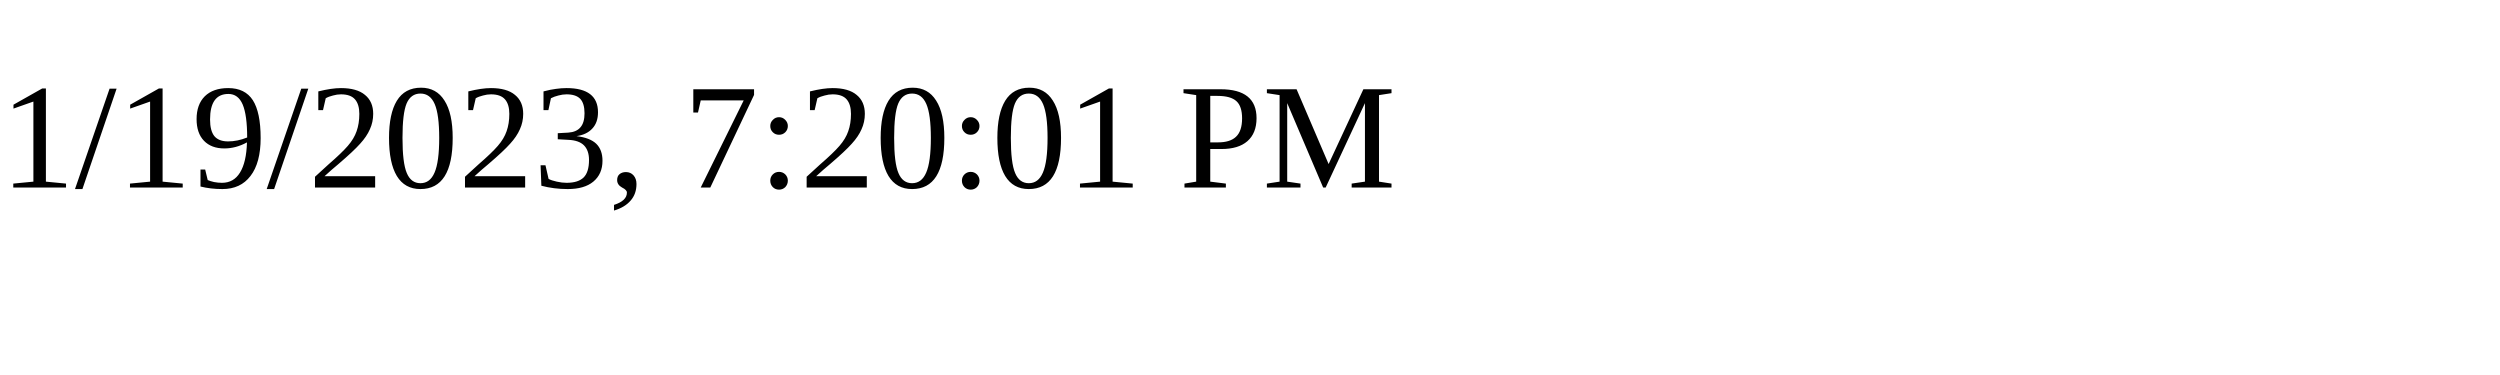
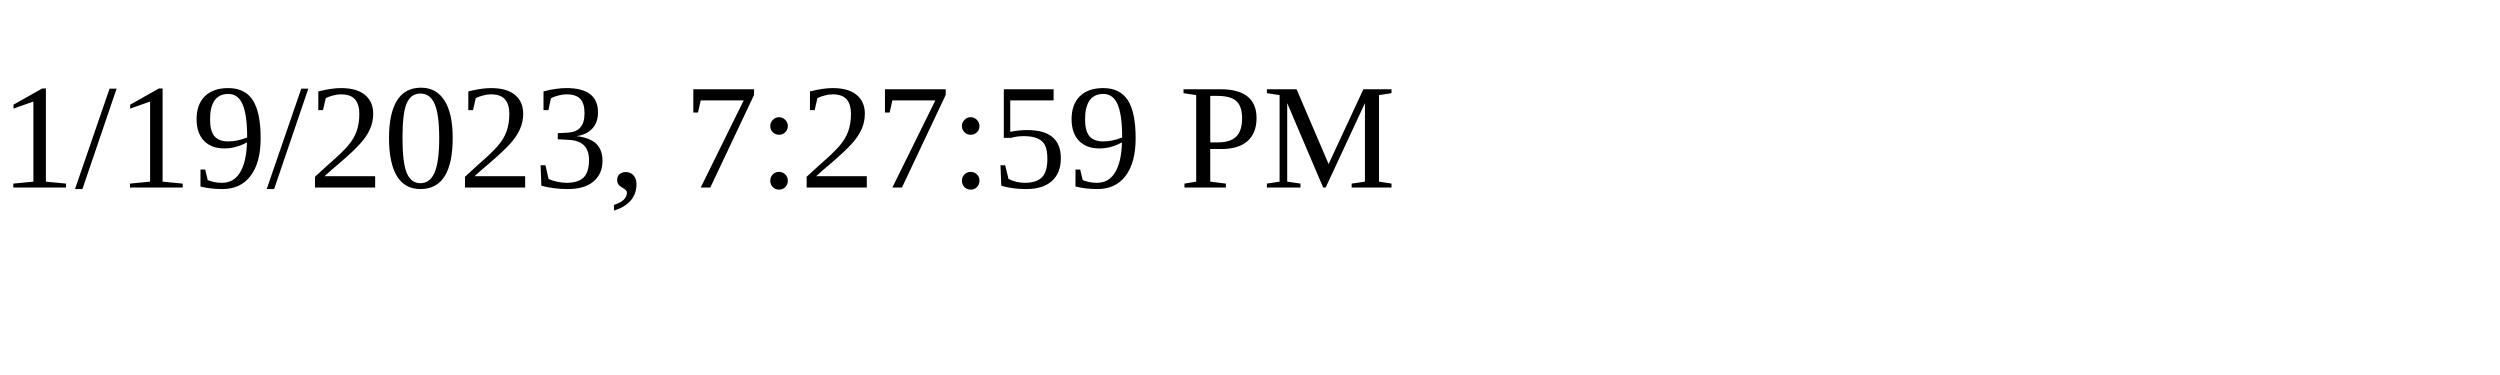
<svg xmlns="http://www.w3.org/2000/svg" height="30" width="200">
-   <text x="0" y="15">1/19/2023, 7:20:01 PM</text>
+   <text x="0" y="15">1/19/2023, 7:27:59 PM</text>
</svg>
